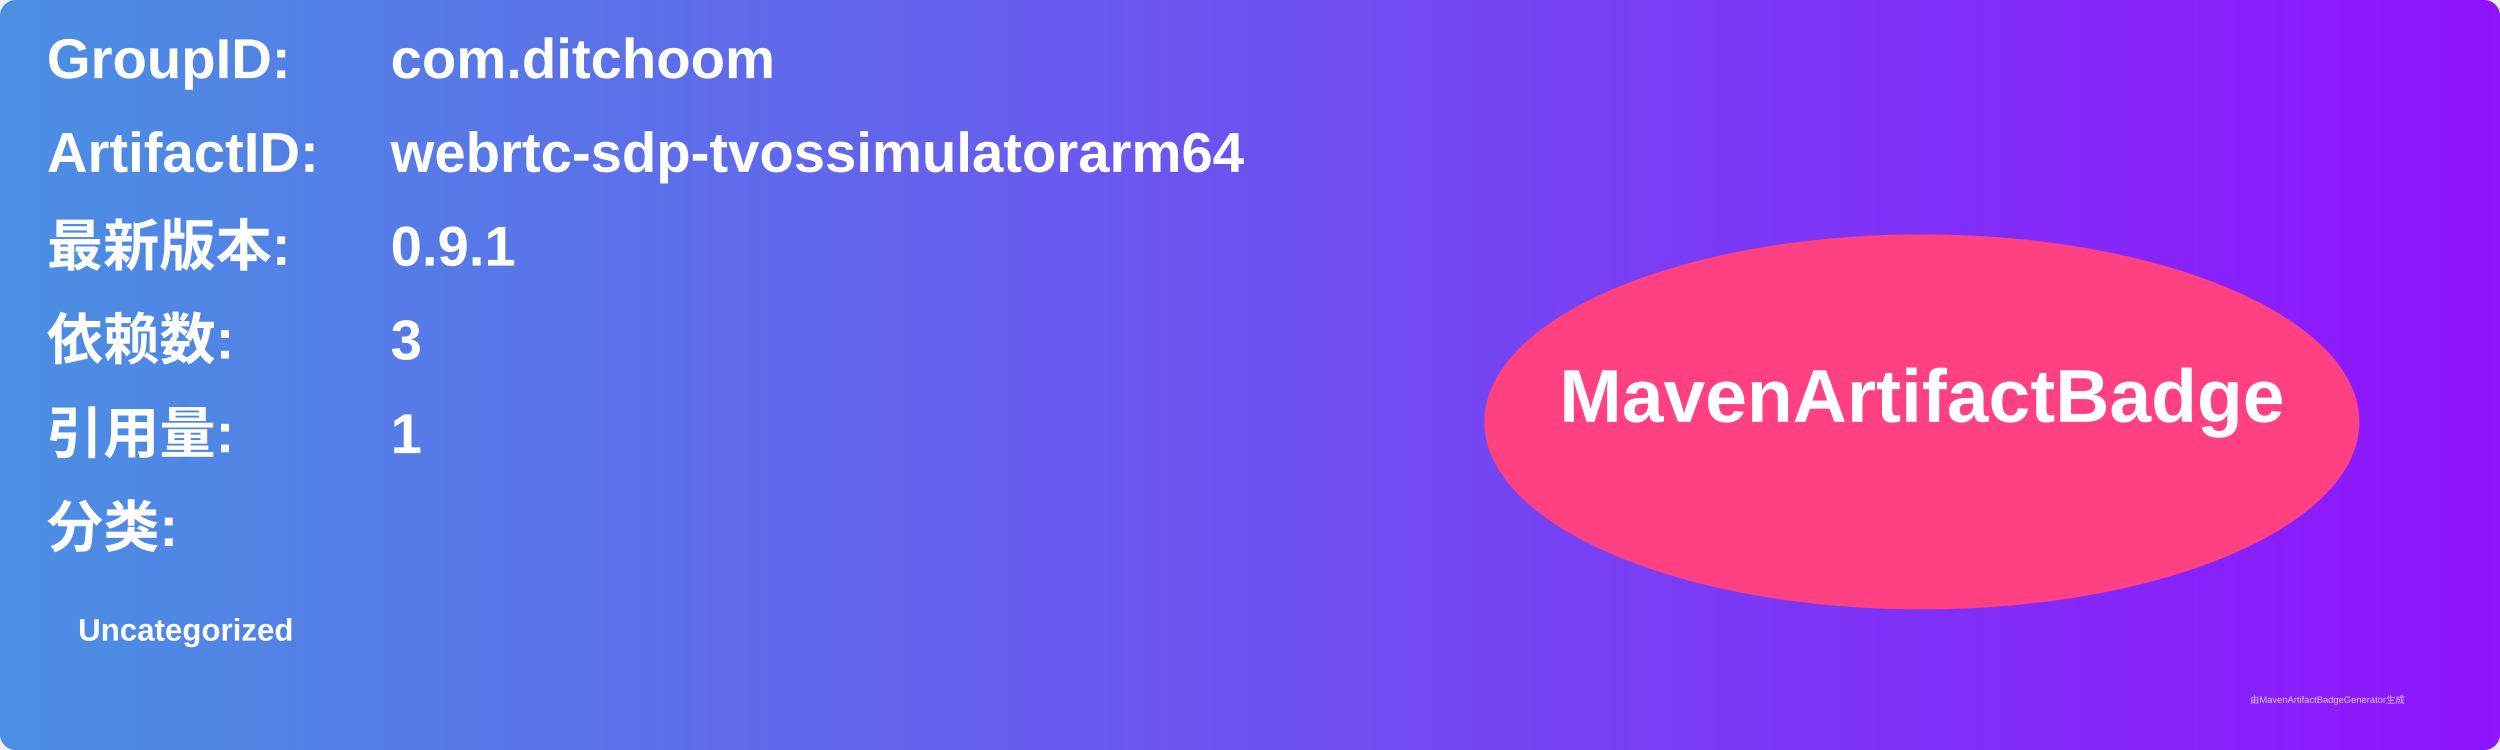
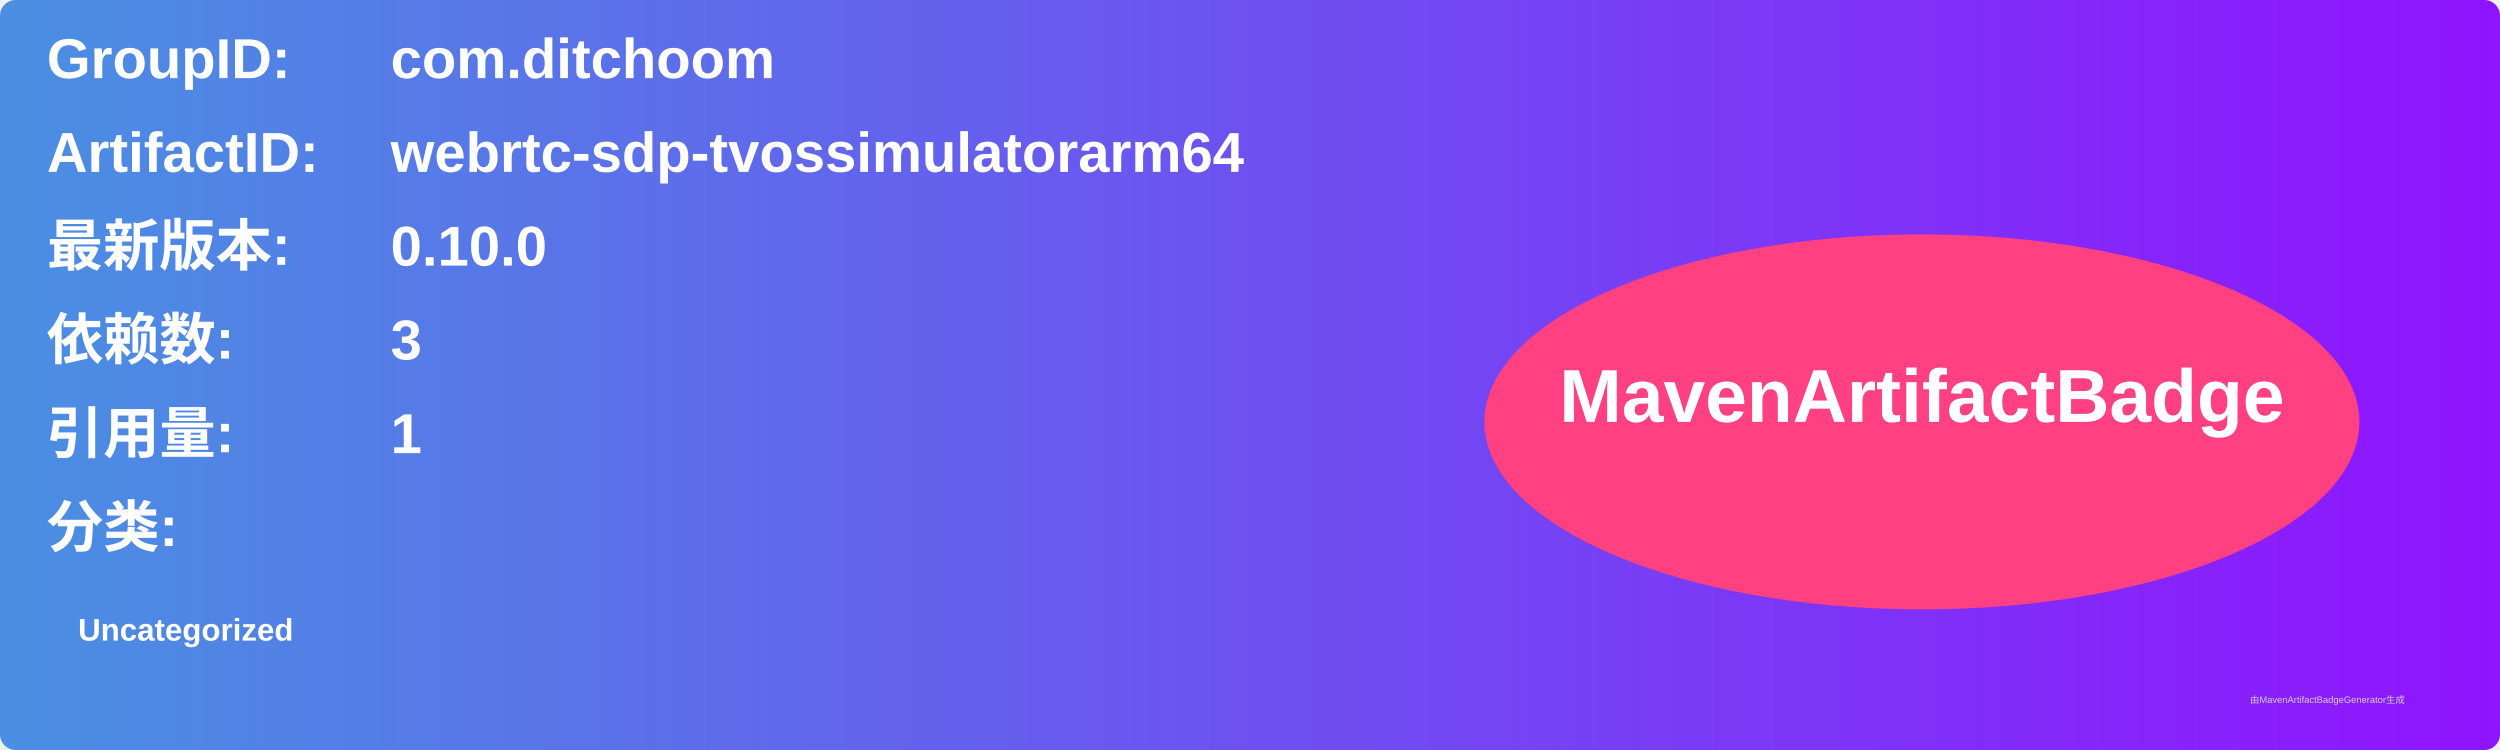
<svg xmlns="http://www.w3.org/2000/svg" width="800" height="240" viewBox="0 0 800 240">
  <linearGradient id="grad" x1="0%" y1="0%" x2="100%" y2="0%">
    <stop offset="0%" stop-color="#4a90e2" />
    <stop offset="100%" stop-color="#9013fe" />
  </linearGradient>
  <rect width="100%" height="100%" rx="5" ry="5" fill="url(#grad)" />
  <g transform="translate(15, 15)">
    <text x="0" y="10" font-family="Arial" font-size="18" fill="white" font-weight="bold" width="260">GroupID:</text>
    <text x="110" y="10" font-family="Arial" font-size="18" fill="white" font-weight="bold" width="460">com.ditchoom</text>
    <text x="0" y="40" font-family="Arial" font-size="18" fill="white" font-weight="bold" width="260">ArtifactID:</text>
    <text x="110" y="40" font-family="Arial" font-size="18" fill="white" font-weight="bold" width="460">webrtc-sdp-tvossimulatorarm64</text>
    <text x="0" y="70" font-family="Arial" font-size="18" fill="white" font-weight="bold">最新版本:</text>
    <text x="110" y="70" font-family="Arial" font-size="18" fill="white" font-weight="bold">
-       <tspan font-weight="bold">0.9.1</tspan>
+       <tspan font-weight="bold">0.10.0</tspan>
    </text>
    <text x="0" y="100" font-family="Arial" font-size="18" fill="white" font-weight="bold">依赖数: </text>
    <text x="110" y="100" font-family="Arial" font-size="18" fill="white">
      <tspan font-weight="bold">3</tspan>
    </text>
    <text x="0" y="130" font-family="Arial" font-size="18" fill="white" font-weight="bold">引用量: </text>
    <text x="110" y="130" font-family="Arial" font-size="18" fill="white">
      <tspan font-weight="bold">1</tspan>
    </text>
    <text x="0" y="160" font-family="Arial" font-size="18" fill="white" font-weight="bold">分类:</text>
    <text x="10" y="190" font-family="Arial" font-size="10" fill="white">
      <tspan font-weight="bold">Uncategorized</tspan>
    </text>
    <ellipse cx="600" cy="120" rx="140" ry="60" fill="#ff4081" />
    <text x="600" y="120" text-anchor="middle" font-family="Arial" font-size="24" fill="white" font-weight="bold">MavenArtifactBadge</text>
  </g>
  <text x="720" y="225" font-family="Arial" font-size="3" fill="#d0d0d0">由MavenArtifactBadgeGenerator生成</text>
</svg>
